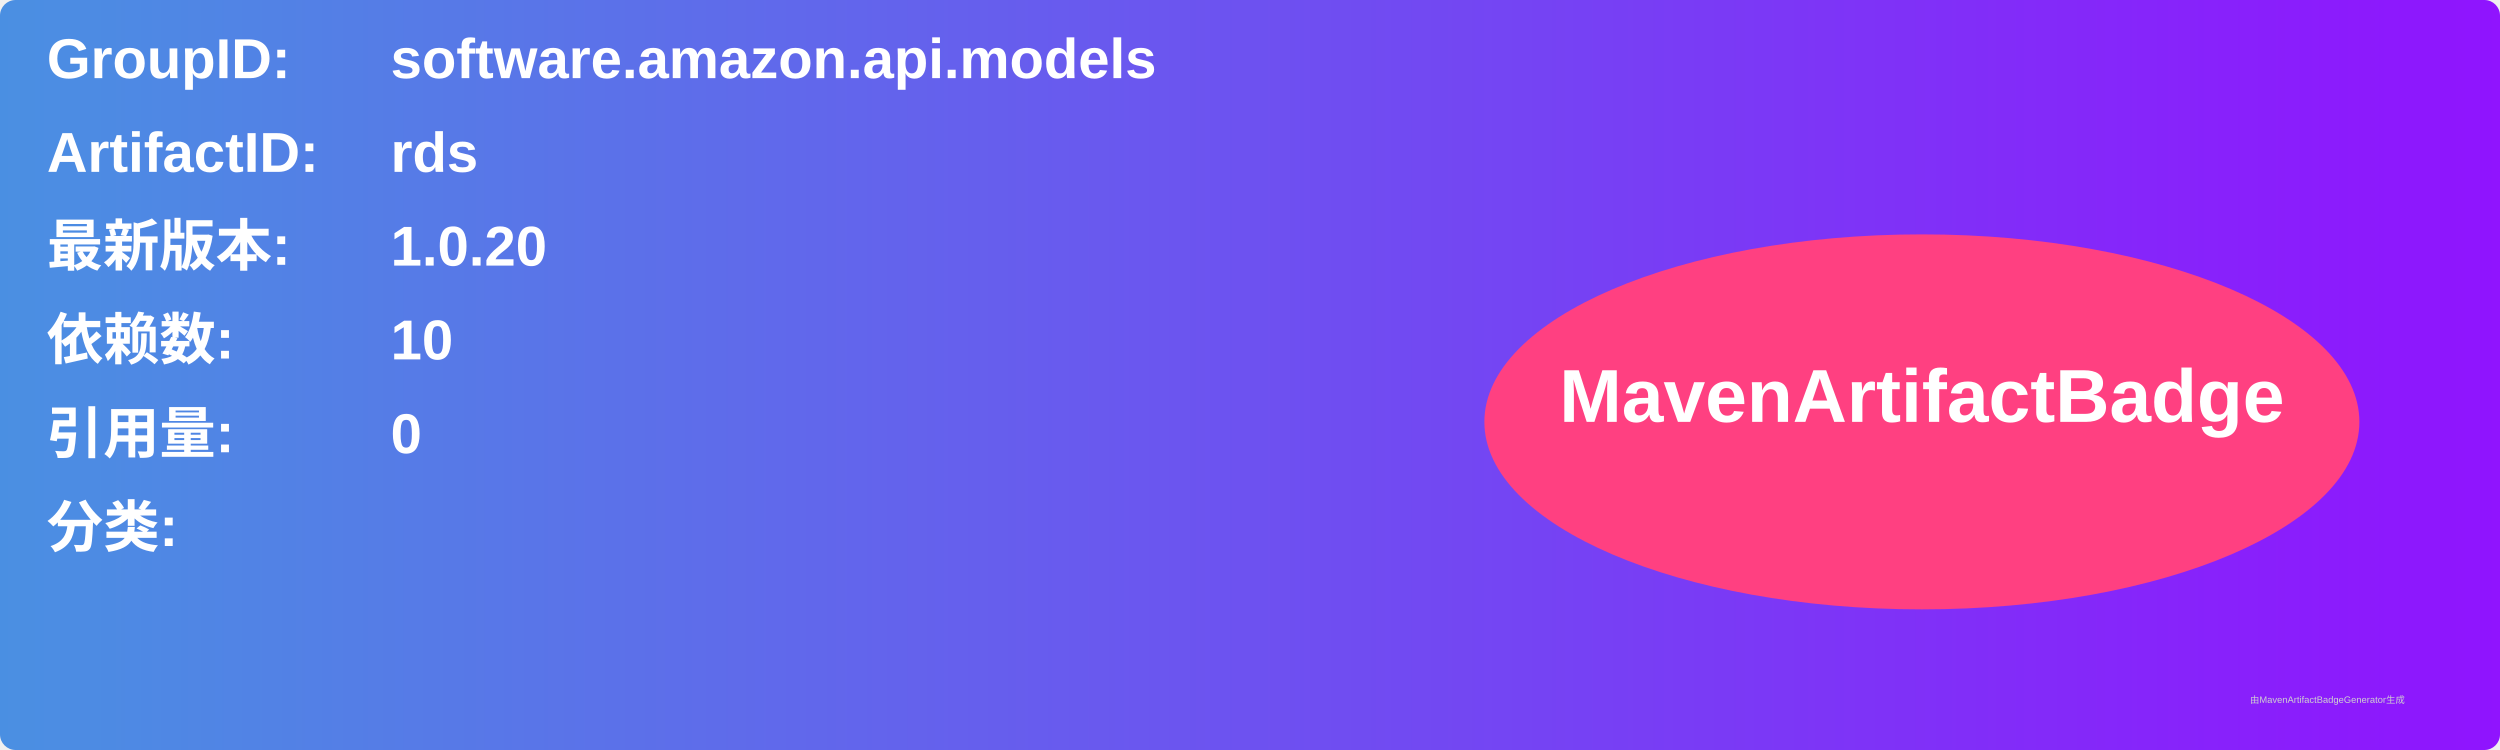
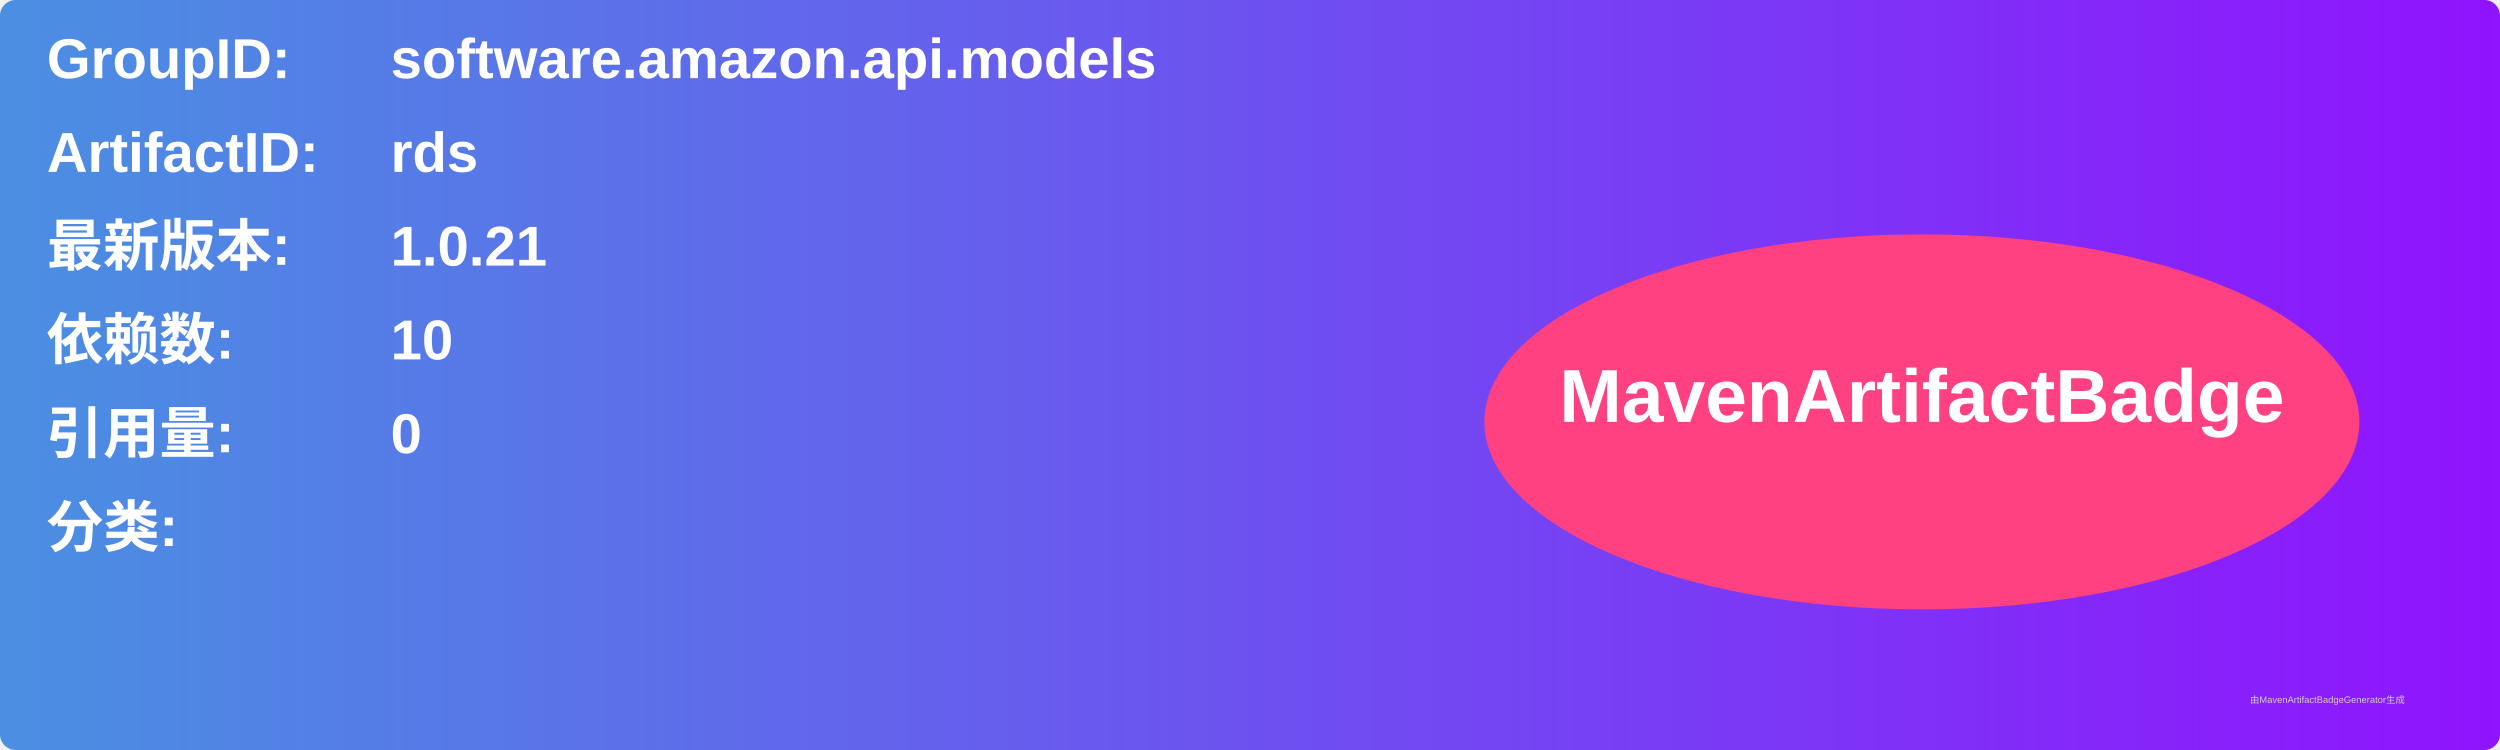
<svg xmlns="http://www.w3.org/2000/svg" width="800" height="240" viewBox="0 0 800 240">
  <linearGradient id="grad" x1="0%" y1="0%" x2="100%" y2="0%">
    <stop offset="0%" stop-color="#4a90e2" />
    <stop offset="100%" stop-color="#9013fe" />
  </linearGradient>
  <rect width="100%" height="100%" rx="5" ry="5" fill="url(#grad)" />
  <g transform="translate(15, 15)">
    <text x="0" y="10" font-family="Arial" font-size="18" fill="white" font-weight="bold" width="260">GroupID:</text>
    <text x="110" y="10" font-family="Arial" font-size="18" fill="white" font-weight="bold" width="460">software.amazon.api.models</text>
    <text x="0" y="40" font-family="Arial" font-size="18" fill="white" font-weight="bold" width="260">ArtifactID:</text>
    <text x="110" y="40" font-family="Arial" font-size="18" fill="white" font-weight="bold" width="460">rds</text>
    <text x="0" y="70" font-family="Arial" font-size="18" fill="white" font-weight="bold">最新版本:</text>
    <text x="110" y="70" font-family="Arial" font-size="18" fill="white" font-weight="bold">
-       <tspan font-weight="bold">1.0.20</tspan>
+       <tspan font-weight="bold">1.0.21</tspan>
    </text>
    <text x="0" y="100" font-family="Arial" font-size="18" fill="white" font-weight="bold">依赖数: </text>
    <text x="110" y="100" font-family="Arial" font-size="18" fill="white">
      <tspan font-weight="bold">10</tspan>
    </text>
    <text x="0" y="130" font-family="Arial" font-size="18" fill="white" font-weight="bold">引用量: </text>
    <text x="110" y="130" font-family="Arial" font-size="18" fill="white">
      <tspan font-weight="bold">0</tspan>
    </text>
    <text x="0" y="160" font-family="Arial" font-size="18" fill="white" font-weight="bold">分类:</text>
    <text x="10" y="190" font-family="Arial" font-size="10" fill="white">
      <tspan font-weight="bold" />
    </text>
    <ellipse cx="600" cy="120" rx="140" ry="60" fill="#ff4081" />
    <text x="600" y="120" text-anchor="middle" font-family="Arial" font-size="24" fill="white" font-weight="bold">MavenArtifactBadge</text>
  </g>
  <text x="720" y="225" font-family="Arial" font-size="3" fill="#d0d0d0">由MavenArtifactBadgeGenerator生成</text>
</svg>
